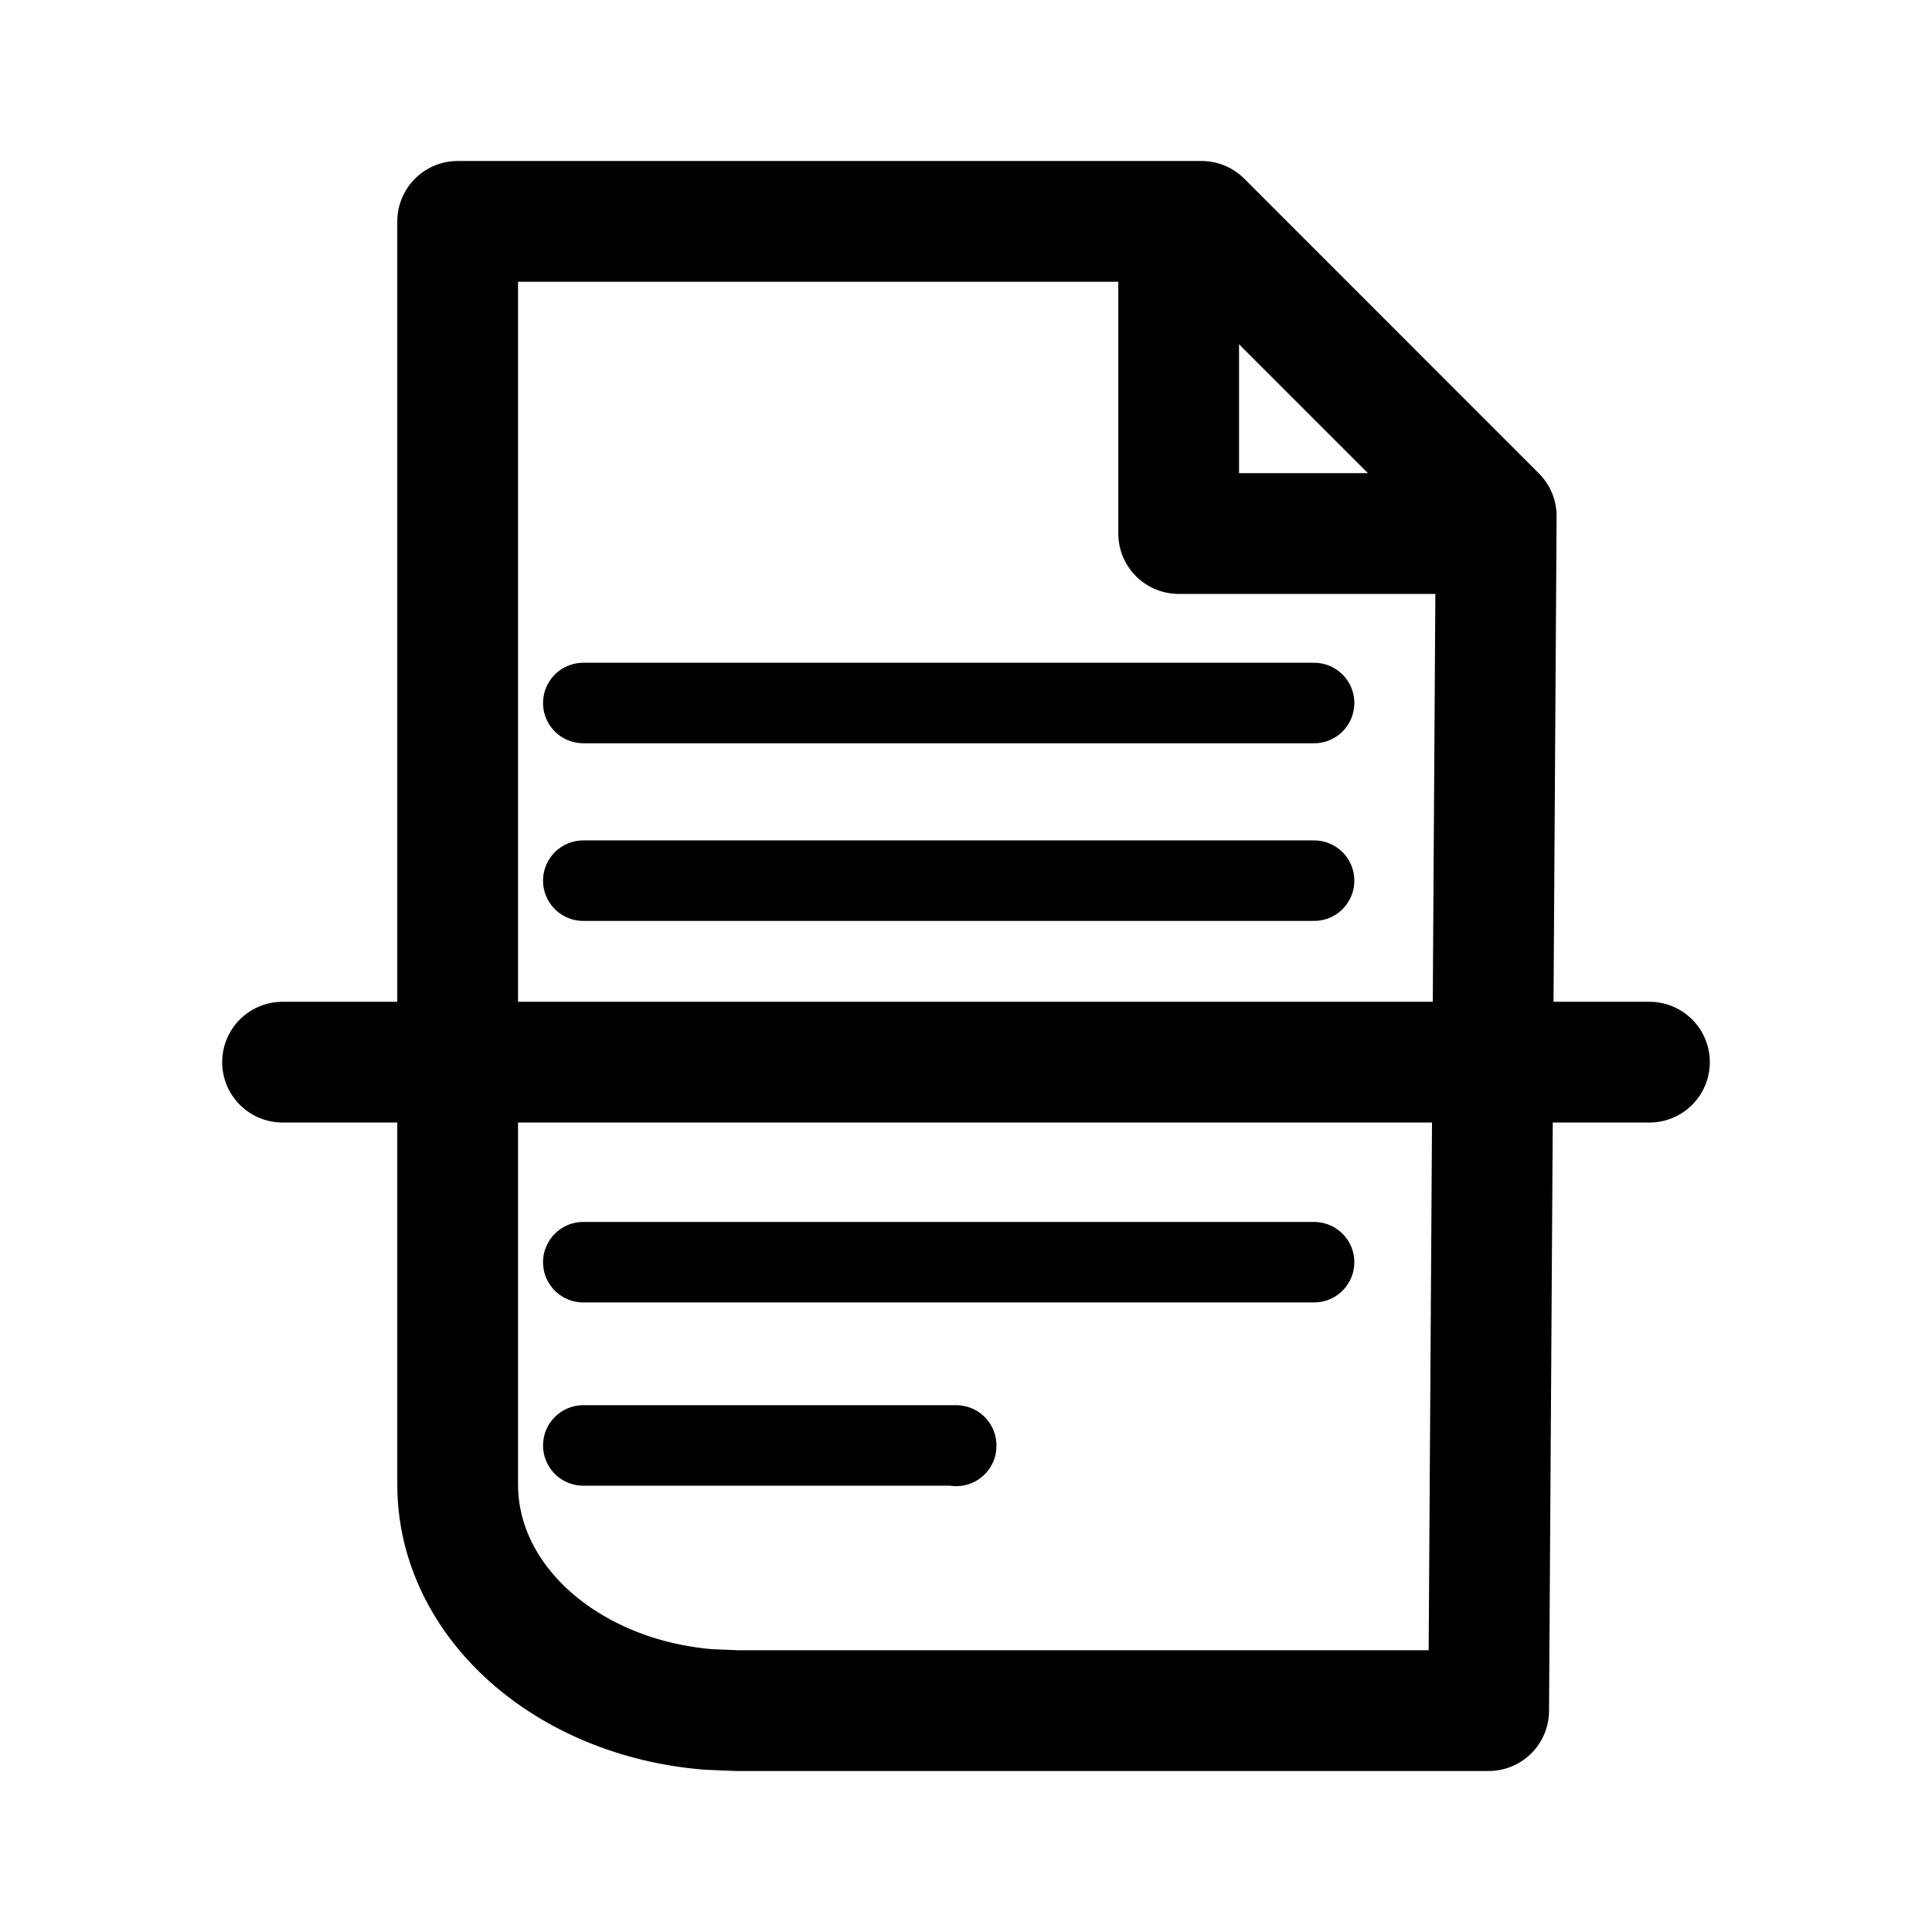
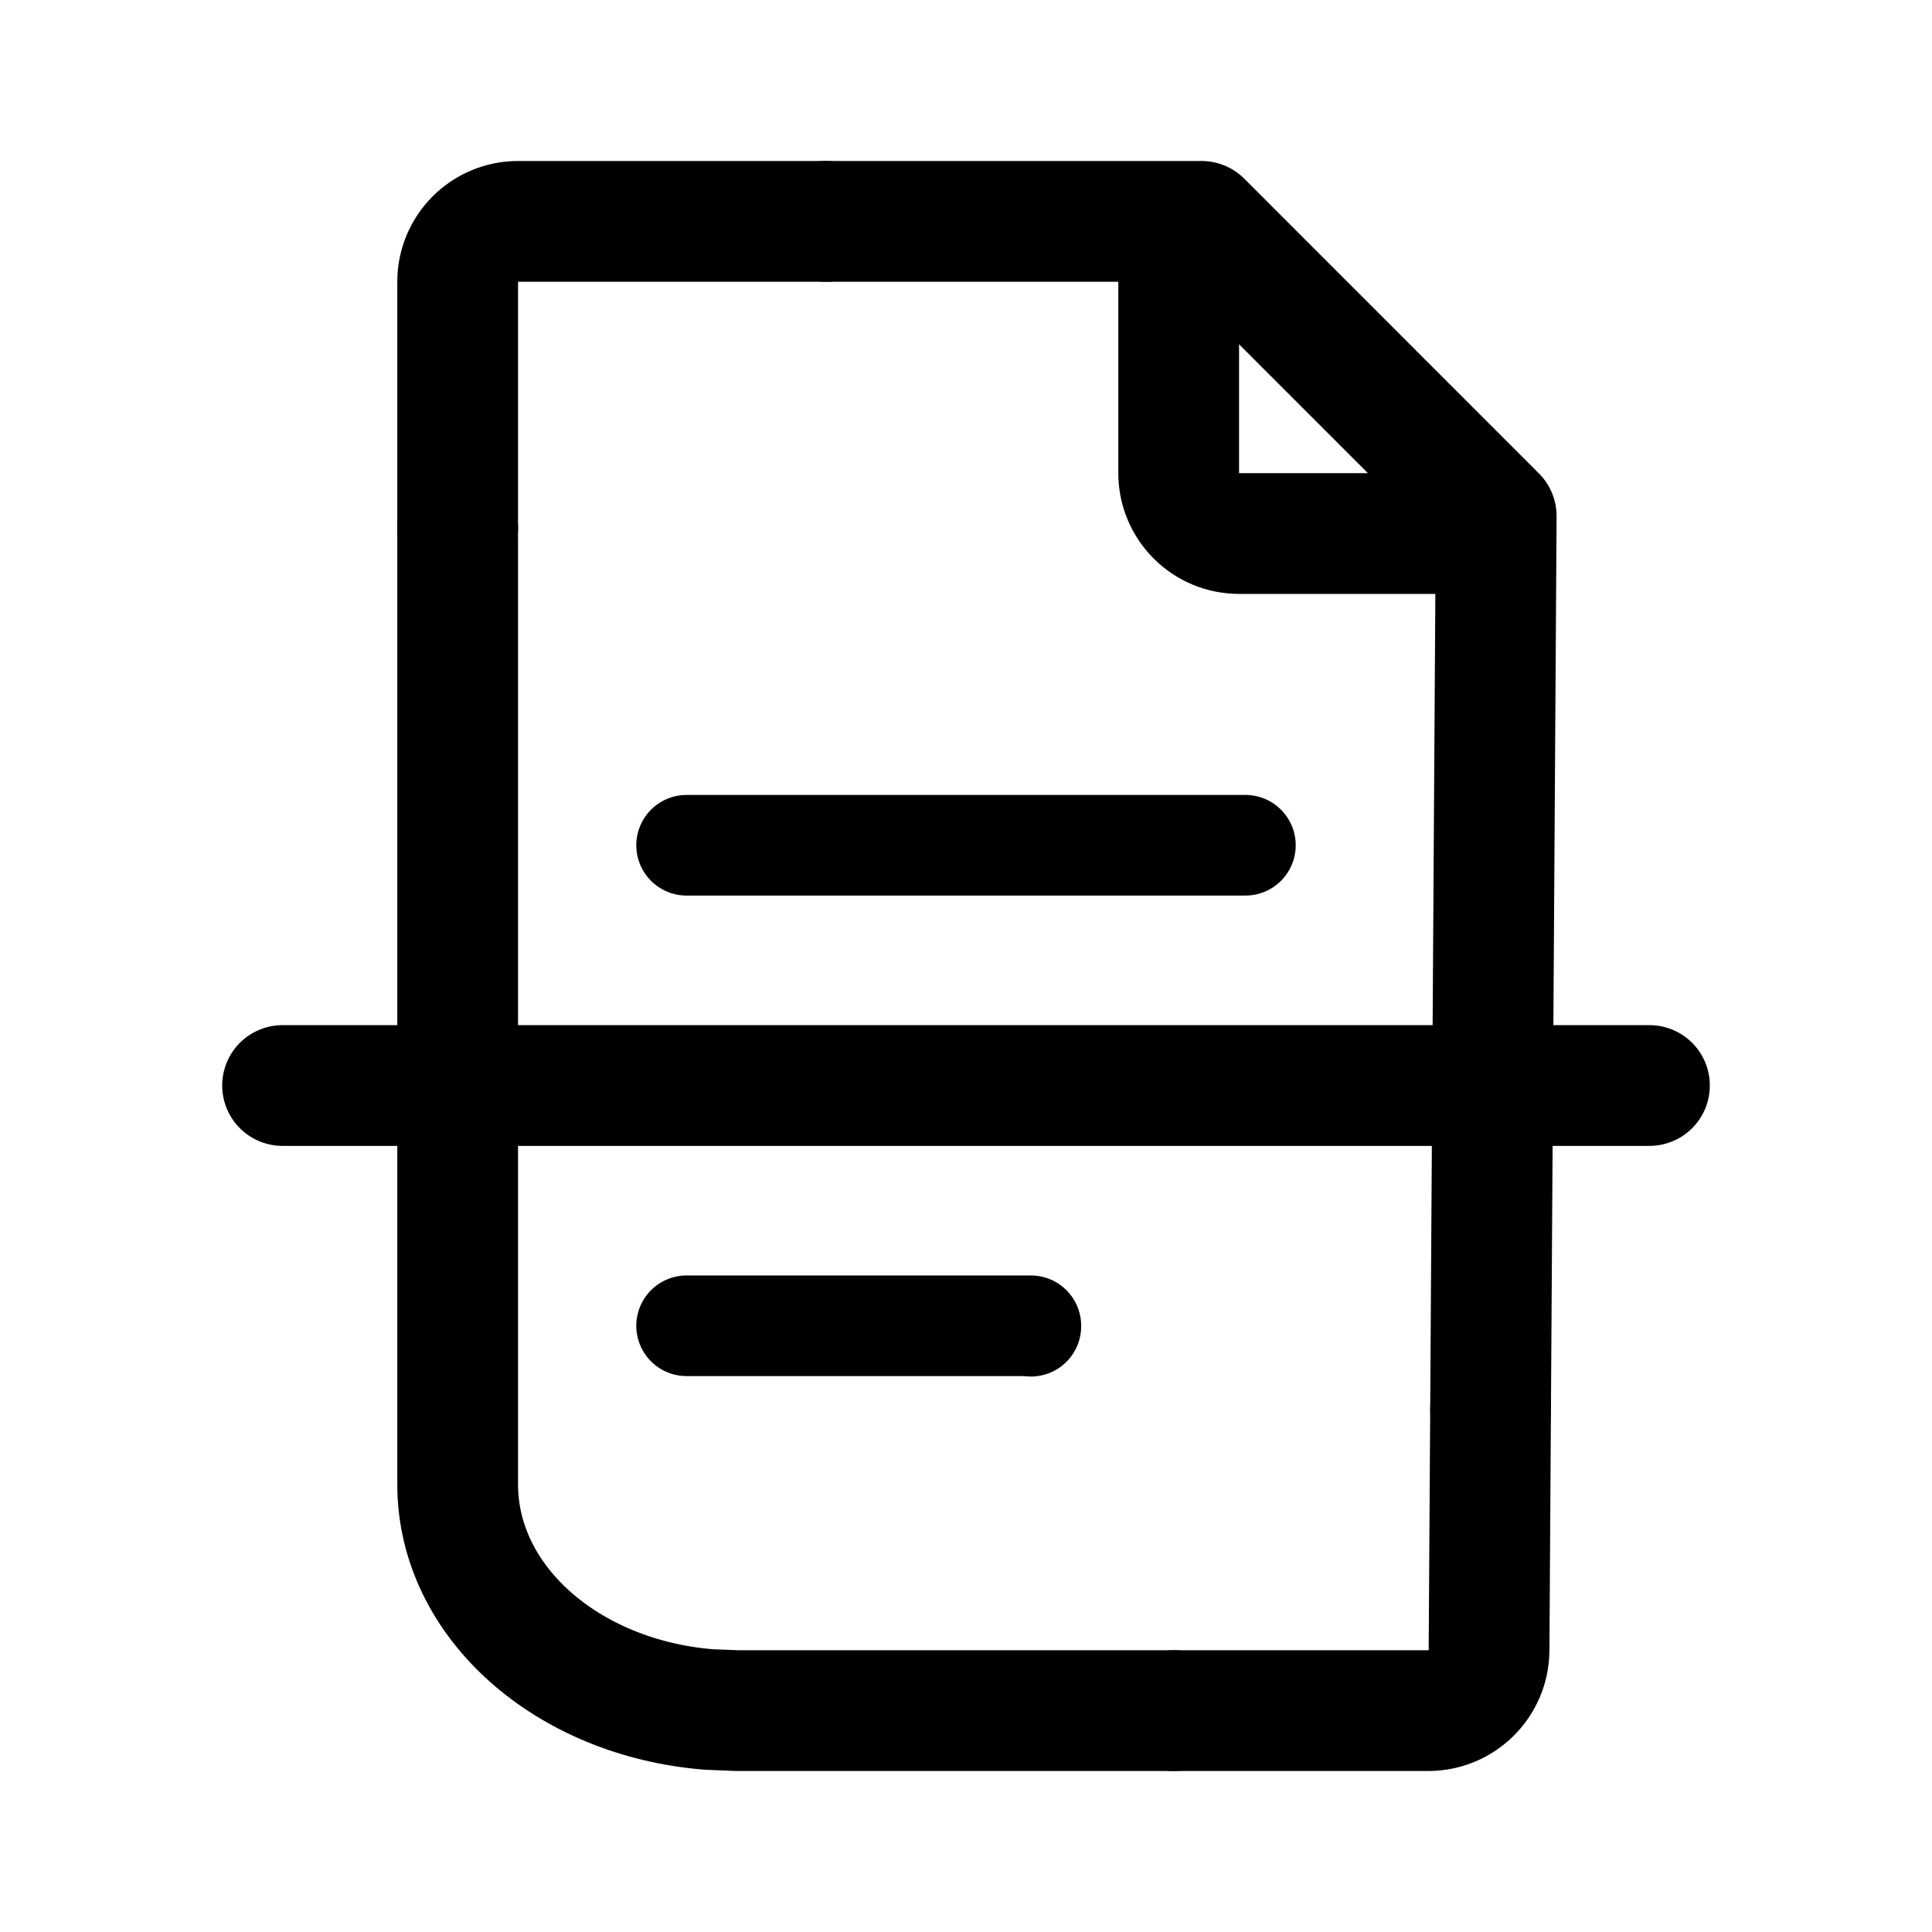
<svg xmlns="http://www.w3.org/2000/svg" width="192" height="192" fill="none" stroke="#000" stroke-linecap="round" viewBox="0 0 192 192" version="1.1" id="svg2" xml:space="preserve">
  <defs id="defs2" />
-   <path style="fill:#000000;stroke-width:12;stroke-linecap:round;stroke-linejoin:round" d="M 28.08,105.555 H 163.92" id="path2" />
-   <path id="path4" style="fill:none;stroke-width:12;stroke-linecap:round;stroke-linejoin:round" d="m 45.482,22 v 104.998 19.797 0.729 c 0,11.672 10.88,21.211 24.912,22.359 L 73.246,170 h 9.949 64.746 L 148.693,51.291 119.412,22 Z" />
-   <path style="fill:none;stroke-width:12;stroke-linecap:round;stroke-linejoin:round" d="M 147.276,53.021 H 117.136 V 24.571" id="path5" />
-   <path style="fill:none;stroke-width:8;stroke-linecap:round;stroke-linejoin:round;stroke-dasharray:none" d="M 57.967,69.865 H 130.592" id="path6" />
-   <path style="fill:none;stroke-width:8;stroke-linecap:round;stroke-linejoin:round;stroke-dasharray:none" d="M 57.967,87.519 H 130.592" id="path6-5" />
-   <path style="fill:none;stroke-width:8;stroke-linecap:round;stroke-linejoin:round;stroke-dasharray:none" d="M 57.967,125.436 H 130.592" id="path6-3" />
-   <path style="fill:none;stroke-width:8;stroke-linecap:round;stroke-linejoin:round;stroke-dasharray:none" d="m 57.967,143.647 h 37.059 v 0.046" id="path7" />
+   <path style="fill:#000000;stroke-width:12;stroke-linecap:round;stroke-linejoin:round" d="M 28.08,107.877 H 163.92" id="path2" />
+   <path id="path4" style="fill:none;stroke-width:12;stroke-linecap:round;stroke-linejoin:round" d="M 45.482 52.443 L 45.482 126.998 L 45.482 146.795 L 45.482 147.523 C 45.482 159.195 56.363 168.735 70.395 169.883 L 73.246 170 L 83.195 170 L 116.633 170 " />
+   <path id="path8" style="fill:none;stroke-width:12;stroke-linecap:round;stroke-linejoin:round" d="M 82.137,22 H 51.482 a 6,6 135 0 0 -6,6 v 24.443" />
+   <path id="path3" style="fill:none;stroke-width:12;stroke-linecap:round;stroke-linejoin:round" d="M 148.131 140.104 L 148.693 51.291 L 119.412 22 L 82.137 22 " />
+   <path id="path1" style="fill:none;stroke-width:12;stroke-linecap:round;stroke-linejoin:round" d="m 116.633,170 h 25.309 a 6.038,6.038 135.181 0 0 6.038,-6 l 0.151,-23.897" />
+   <path style="fill:none;stroke-width:12;stroke-linecap:round;stroke-linejoin:round" d="m 147.276,53.021 h -24.14 a 6,6 45 0 1 -6,-6 V 24.571" id="path5" />
+   <path style="fill:none;stroke-width:10;stroke-linecap:round;stroke-linejoin:round;stroke-dasharray:none" d="M 68.233,84 H 123.767" id="path6" />
+   <path style="fill:none;stroke-width:10;stroke-linecap:round;stroke-linejoin:round;stroke-dasharray:none" d="m 68.233,131.754 h 34.213 v 0.046" id="path7" />
</svg>
